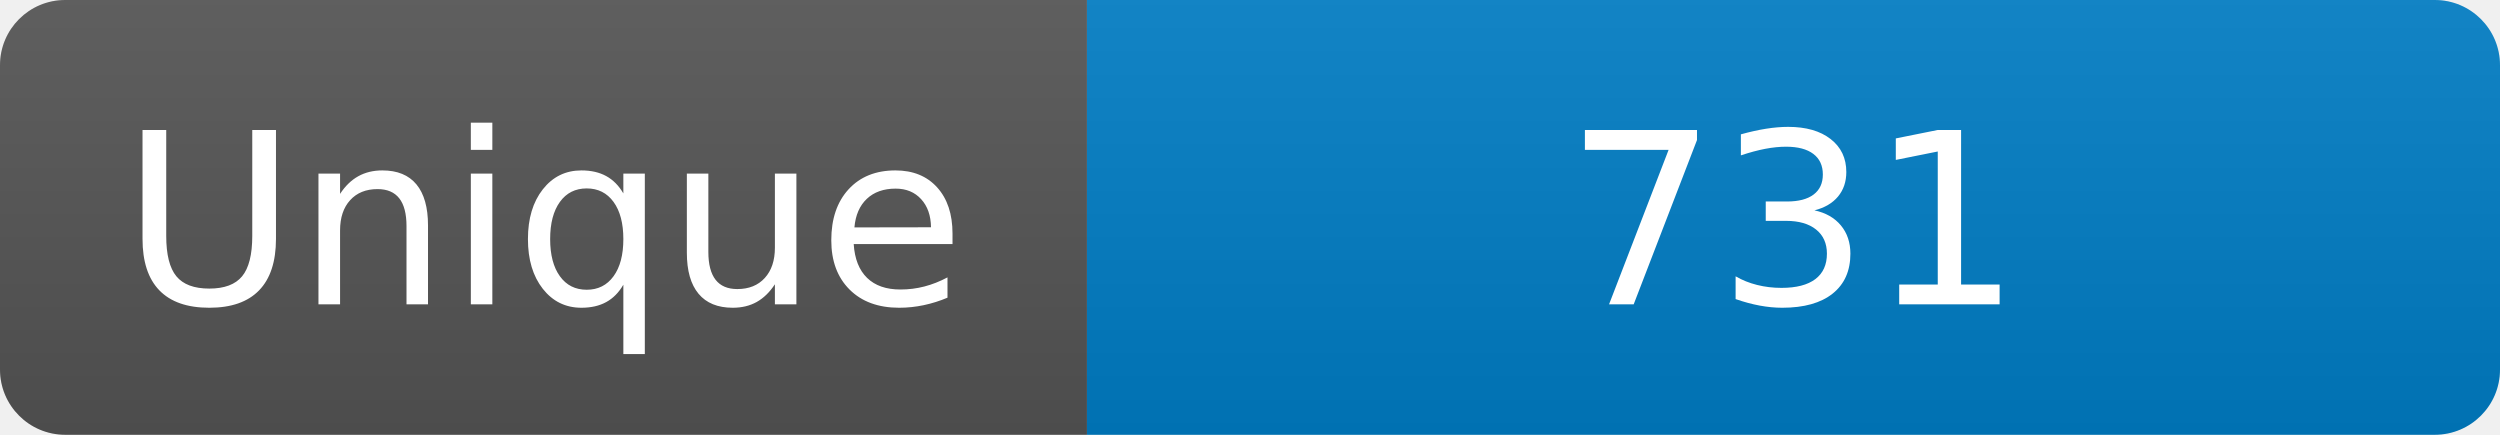
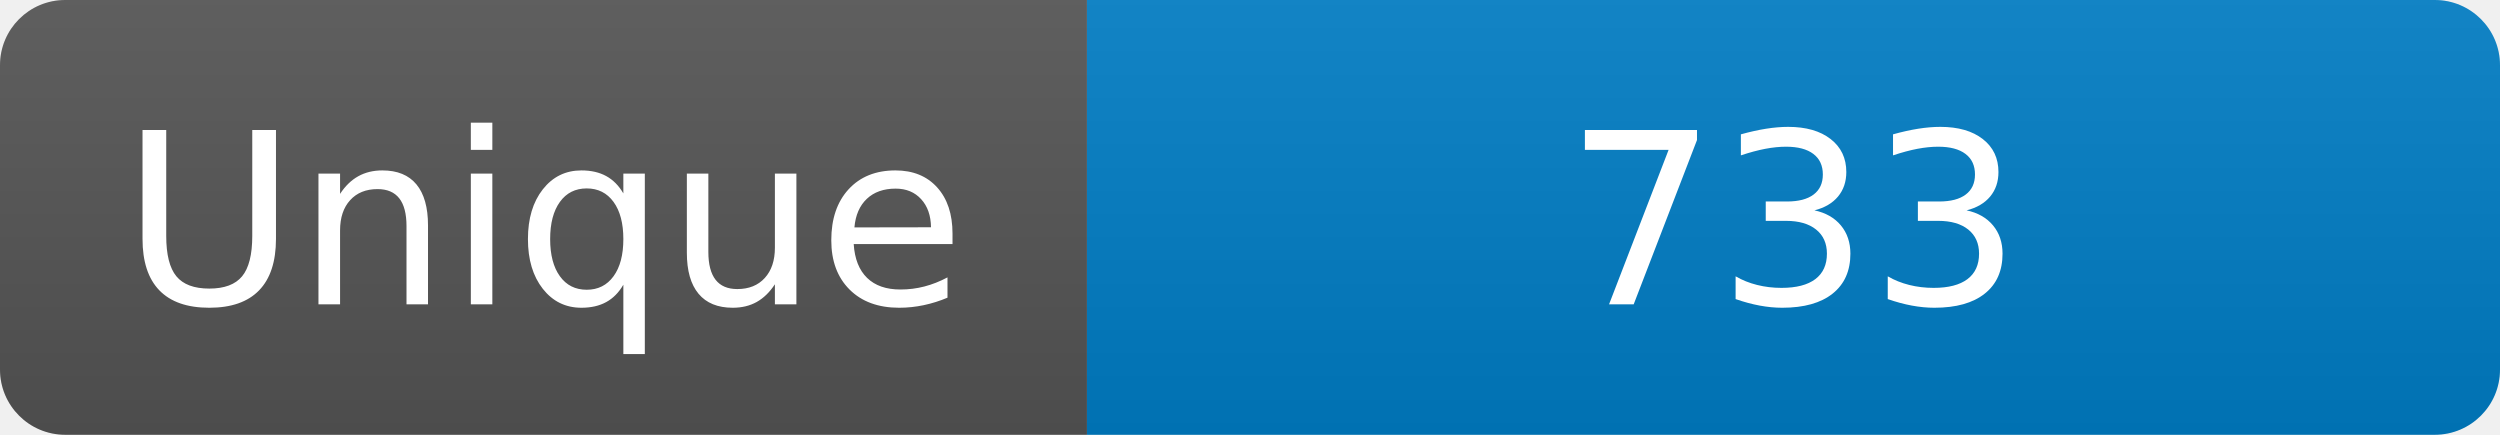
<svg xmlns="http://www.w3.org/2000/svg" width="115" height="20" role="img" aria-label="Maintained?: yes">
  <linearGradient id="s" x2="0" y2="100%">
    <stop offset="0" stop-color="#bbb" stop-opacity=".1" />
    <stop offset="1" stop-opacity=".1" />
  </linearGradient>
  <clipPath id="r">
    <rect width="115" height="20" rx="3" fill="#fff" />
  </clipPath>
  <g clip-path="url(#r)">
    <rect width="50" height="20" fill="#555" />
    <rect x="50" width="160" height="20" fill="#007ec6" />
    <rect width="115" height="20" fill="url(#s)" />
  </g>
  <g fill="#fff" text-anchor="middle" font-family="Verdana,Geneva,DejaVu Sans,sans-serif" font-size="110">
    <text x="250" y="140" transform="scale(.1)" fill="#fff">Unique</text>
-     <text x="825" y="140" transform="scale(.1)" fill="#fff">731</text>
+     <text x="825" y="140" transform="scale(.1)" fill="#fff">733</text>
  </g>
</svg>
